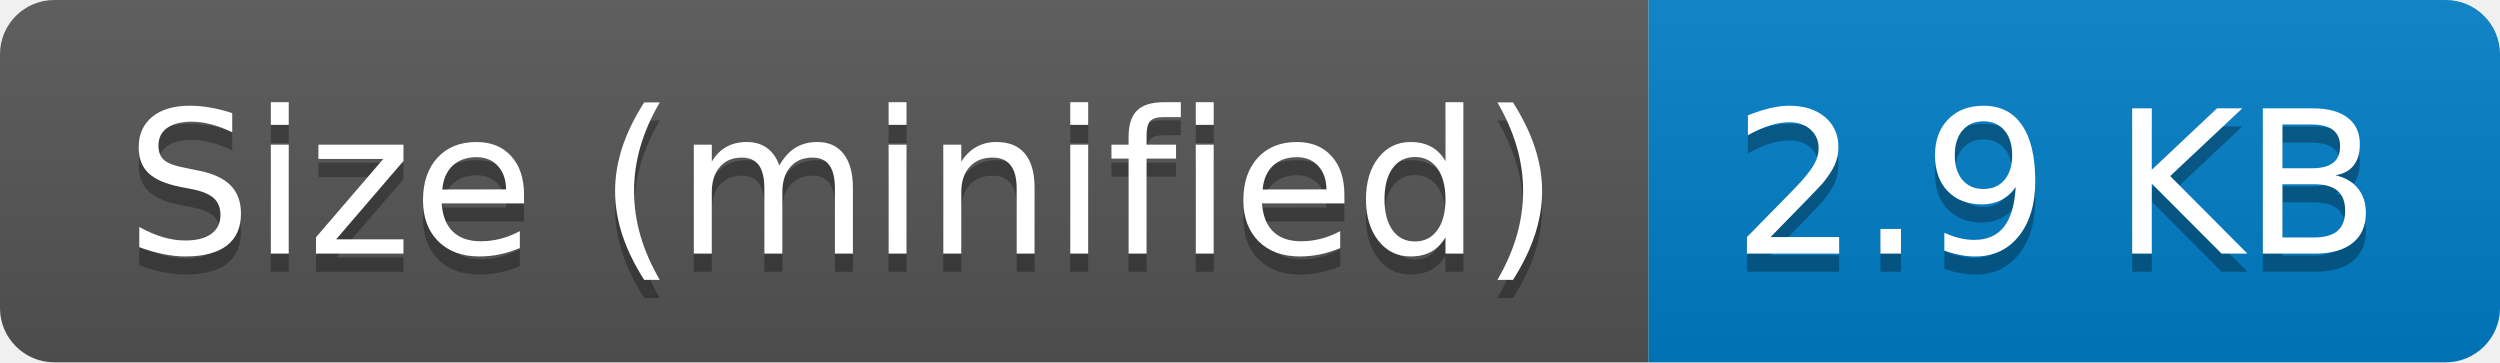
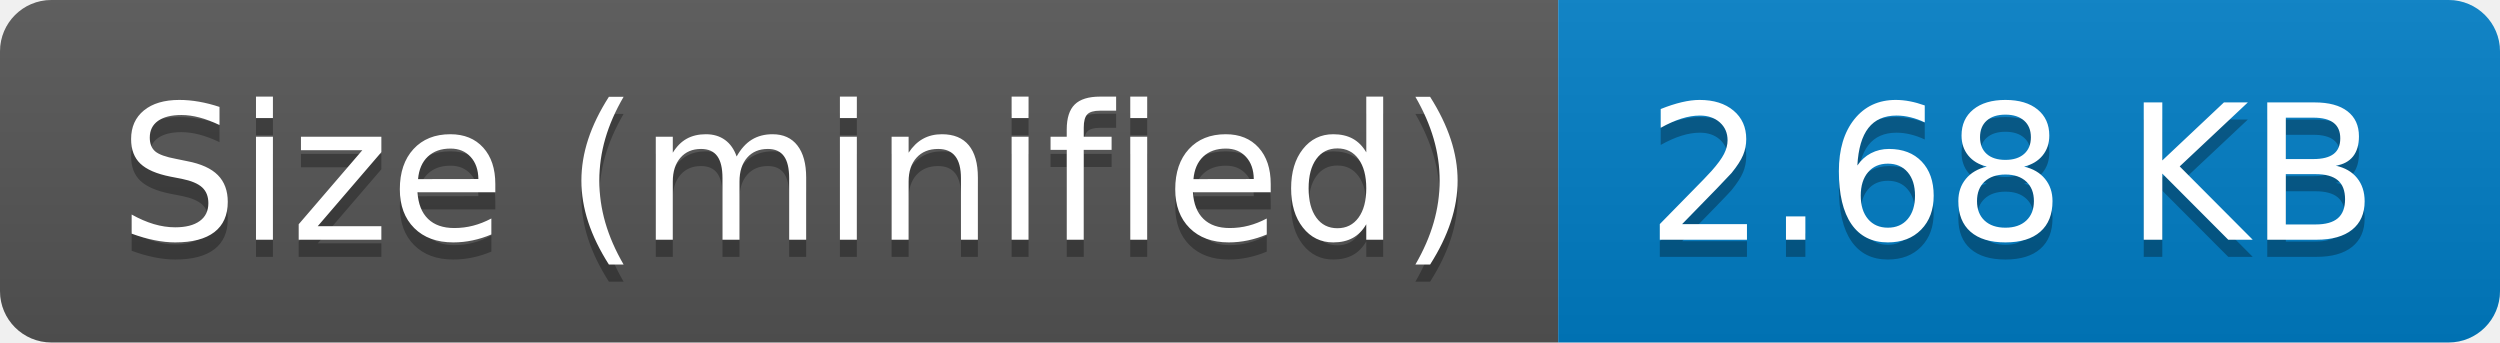
- <svg xmlns="http://www.w3.org/2000/svg" width="138" height="20" role="img" aria-label="Size (minified): 2.9 KB">
+ <svg xmlns="http://www.w3.org/2000/svg" width="146" height="20" role="img" aria-label="Size (minified): 2.68 KB">
  <linearGradient id="s" x2="0" y2="100%">
    <stop offset="0" stop-color="#bbb" stop-opacity=".1" />
    <stop offset="1" stop-opacity=".1" />
  </linearGradient>
  <clipPath id="r">
-     <rect width="138" height="20" rx="3" fill="#fff" />
+     <rect width="146" height="20" rx="3" fill="#fff" />
  </clipPath>
  <g clip-path="url(#r)">
    <rect width="91" height="20" fill="#555" />
-     <rect x="91" width="47" height="20" fill="#007ec6" />
-     <rect width="138" height="20" fill="url(#s)" />
+     <rect x="91" width="55" height="20" fill="#007ec6" />
+     <rect width="146" height="20" fill="url(#s)" />
  </g>
  <g fill="#fff" text-anchor="middle" font-family="Verdana,Geneva,DejaVu Sans,sans-serif" text-rendering="geometricPrecision" font-size="110">
    <text aria-hidden="true" x="465" y="150" fill="#010101" fill-opacity=".3" transform="scale(.1)" textLength="810">Size (minified)</text>
    <text x="465" y="140" transform="scale(.1)" fill="#fff" textLength="810">Size (minified)</text>
-     <text aria-hidden="true" x="1135" y="150" fill="#010101" fill-opacity=".3" transform="scale(.1)" textLength="370">2.9 KB</text>
-     <text x="1135" y="140" transform="scale(.1)" fill="#fff" textLength="370">2.9 KB</text>
+     <text aria-hidden="true" x="1175" y="150" fill="#010101" fill-opacity=".3" transform="scale(.1)" textLength="450">2.68 KB</text>
+     <text x="1175" y="140" transform="scale(.1)" fill="#fff" textLength="450">2.68 KB</text>
  </g>
</svg>
